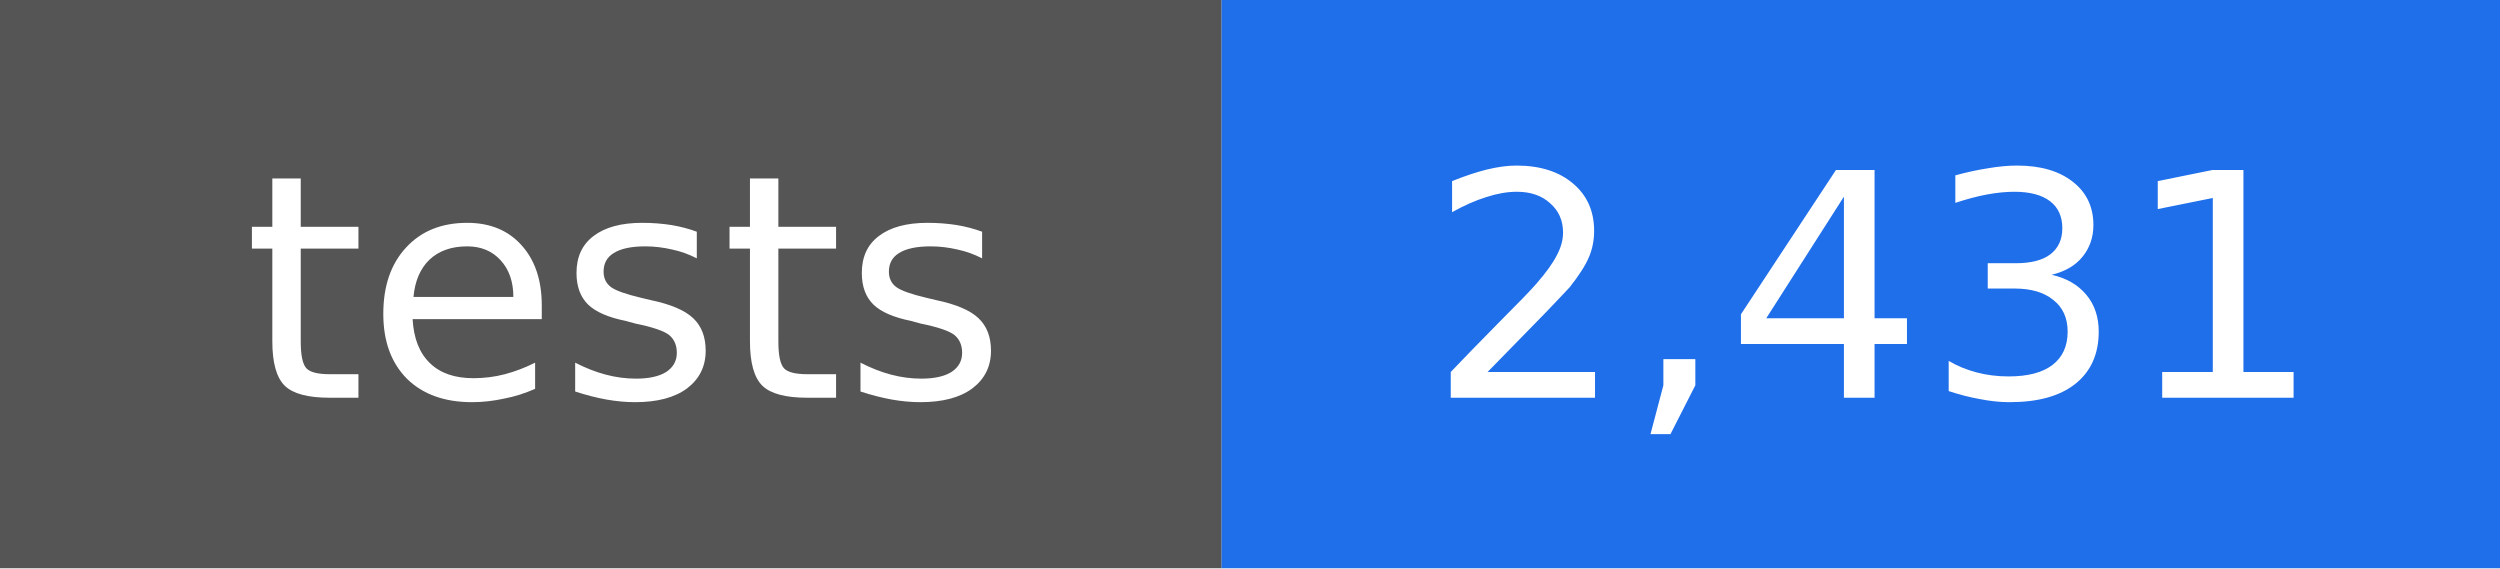
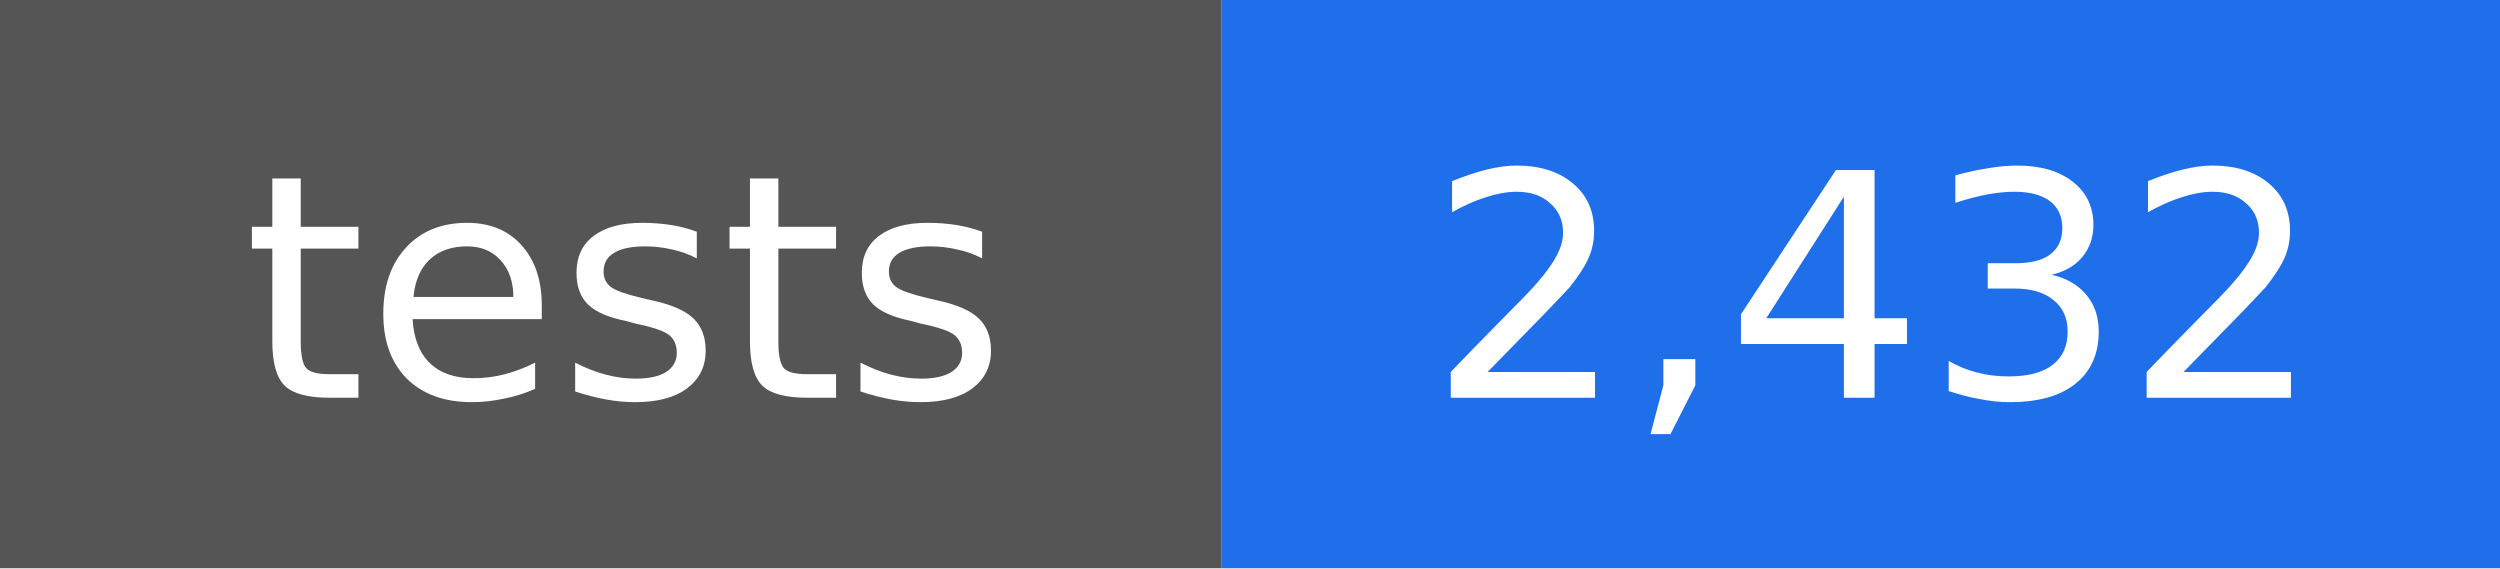
- <svg xmlns="http://www.w3.org/2000/svg" width="88" height="20" viewBox="0 0 88 20" role="img" aria-label="tests: 2,431">
+ <svg xmlns="http://www.w3.org/2000/svg" width="88" height="20" viewBox="0 0 88 20" role="img" aria-label="tests: 2,432">
  <rect width="43" height="20" fill="#555555" />
  <rect x="43" width="45" height="20" fill="#1f6feb" />
  <g fill="#ffffff" text-anchor="middle" font-family="DejaVu Sans, Verdana, sans-serif" font-size="11">
    <text x="22" y="14">tests</text>
-     <text x="66" y="14">2,431</text>
+     <text x="66" y="14">2,432</text>
  </g>
</svg>
